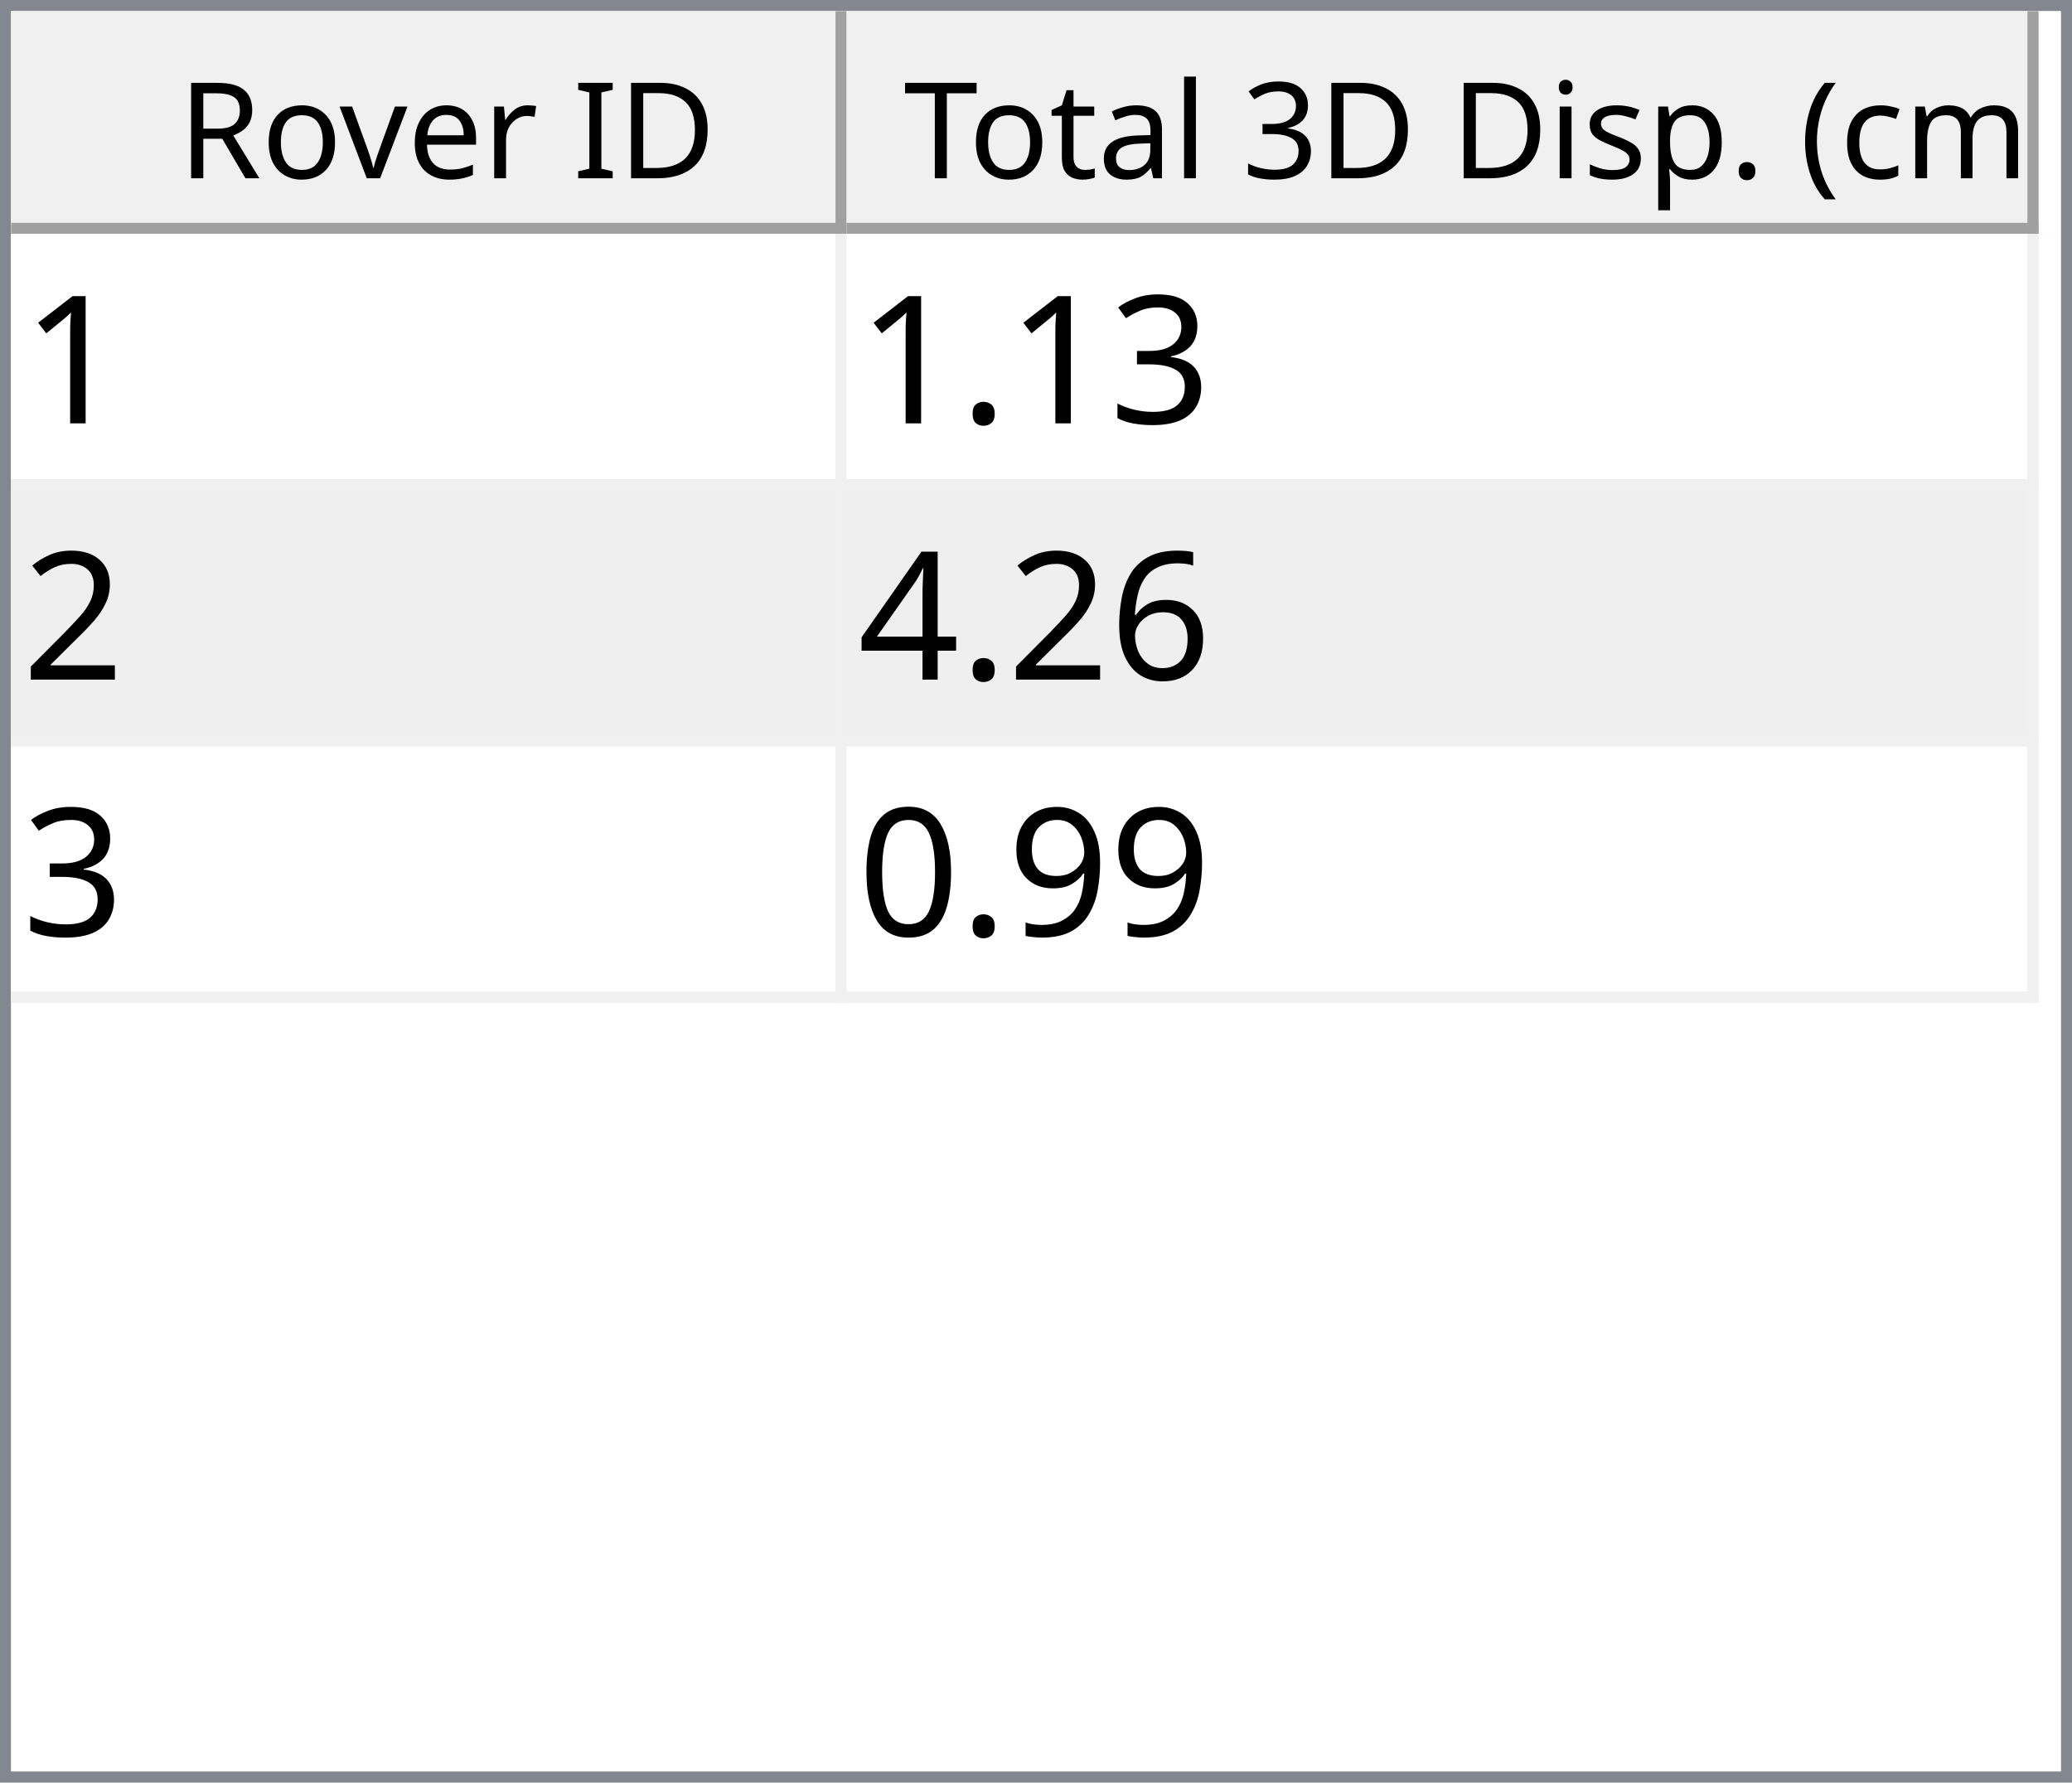
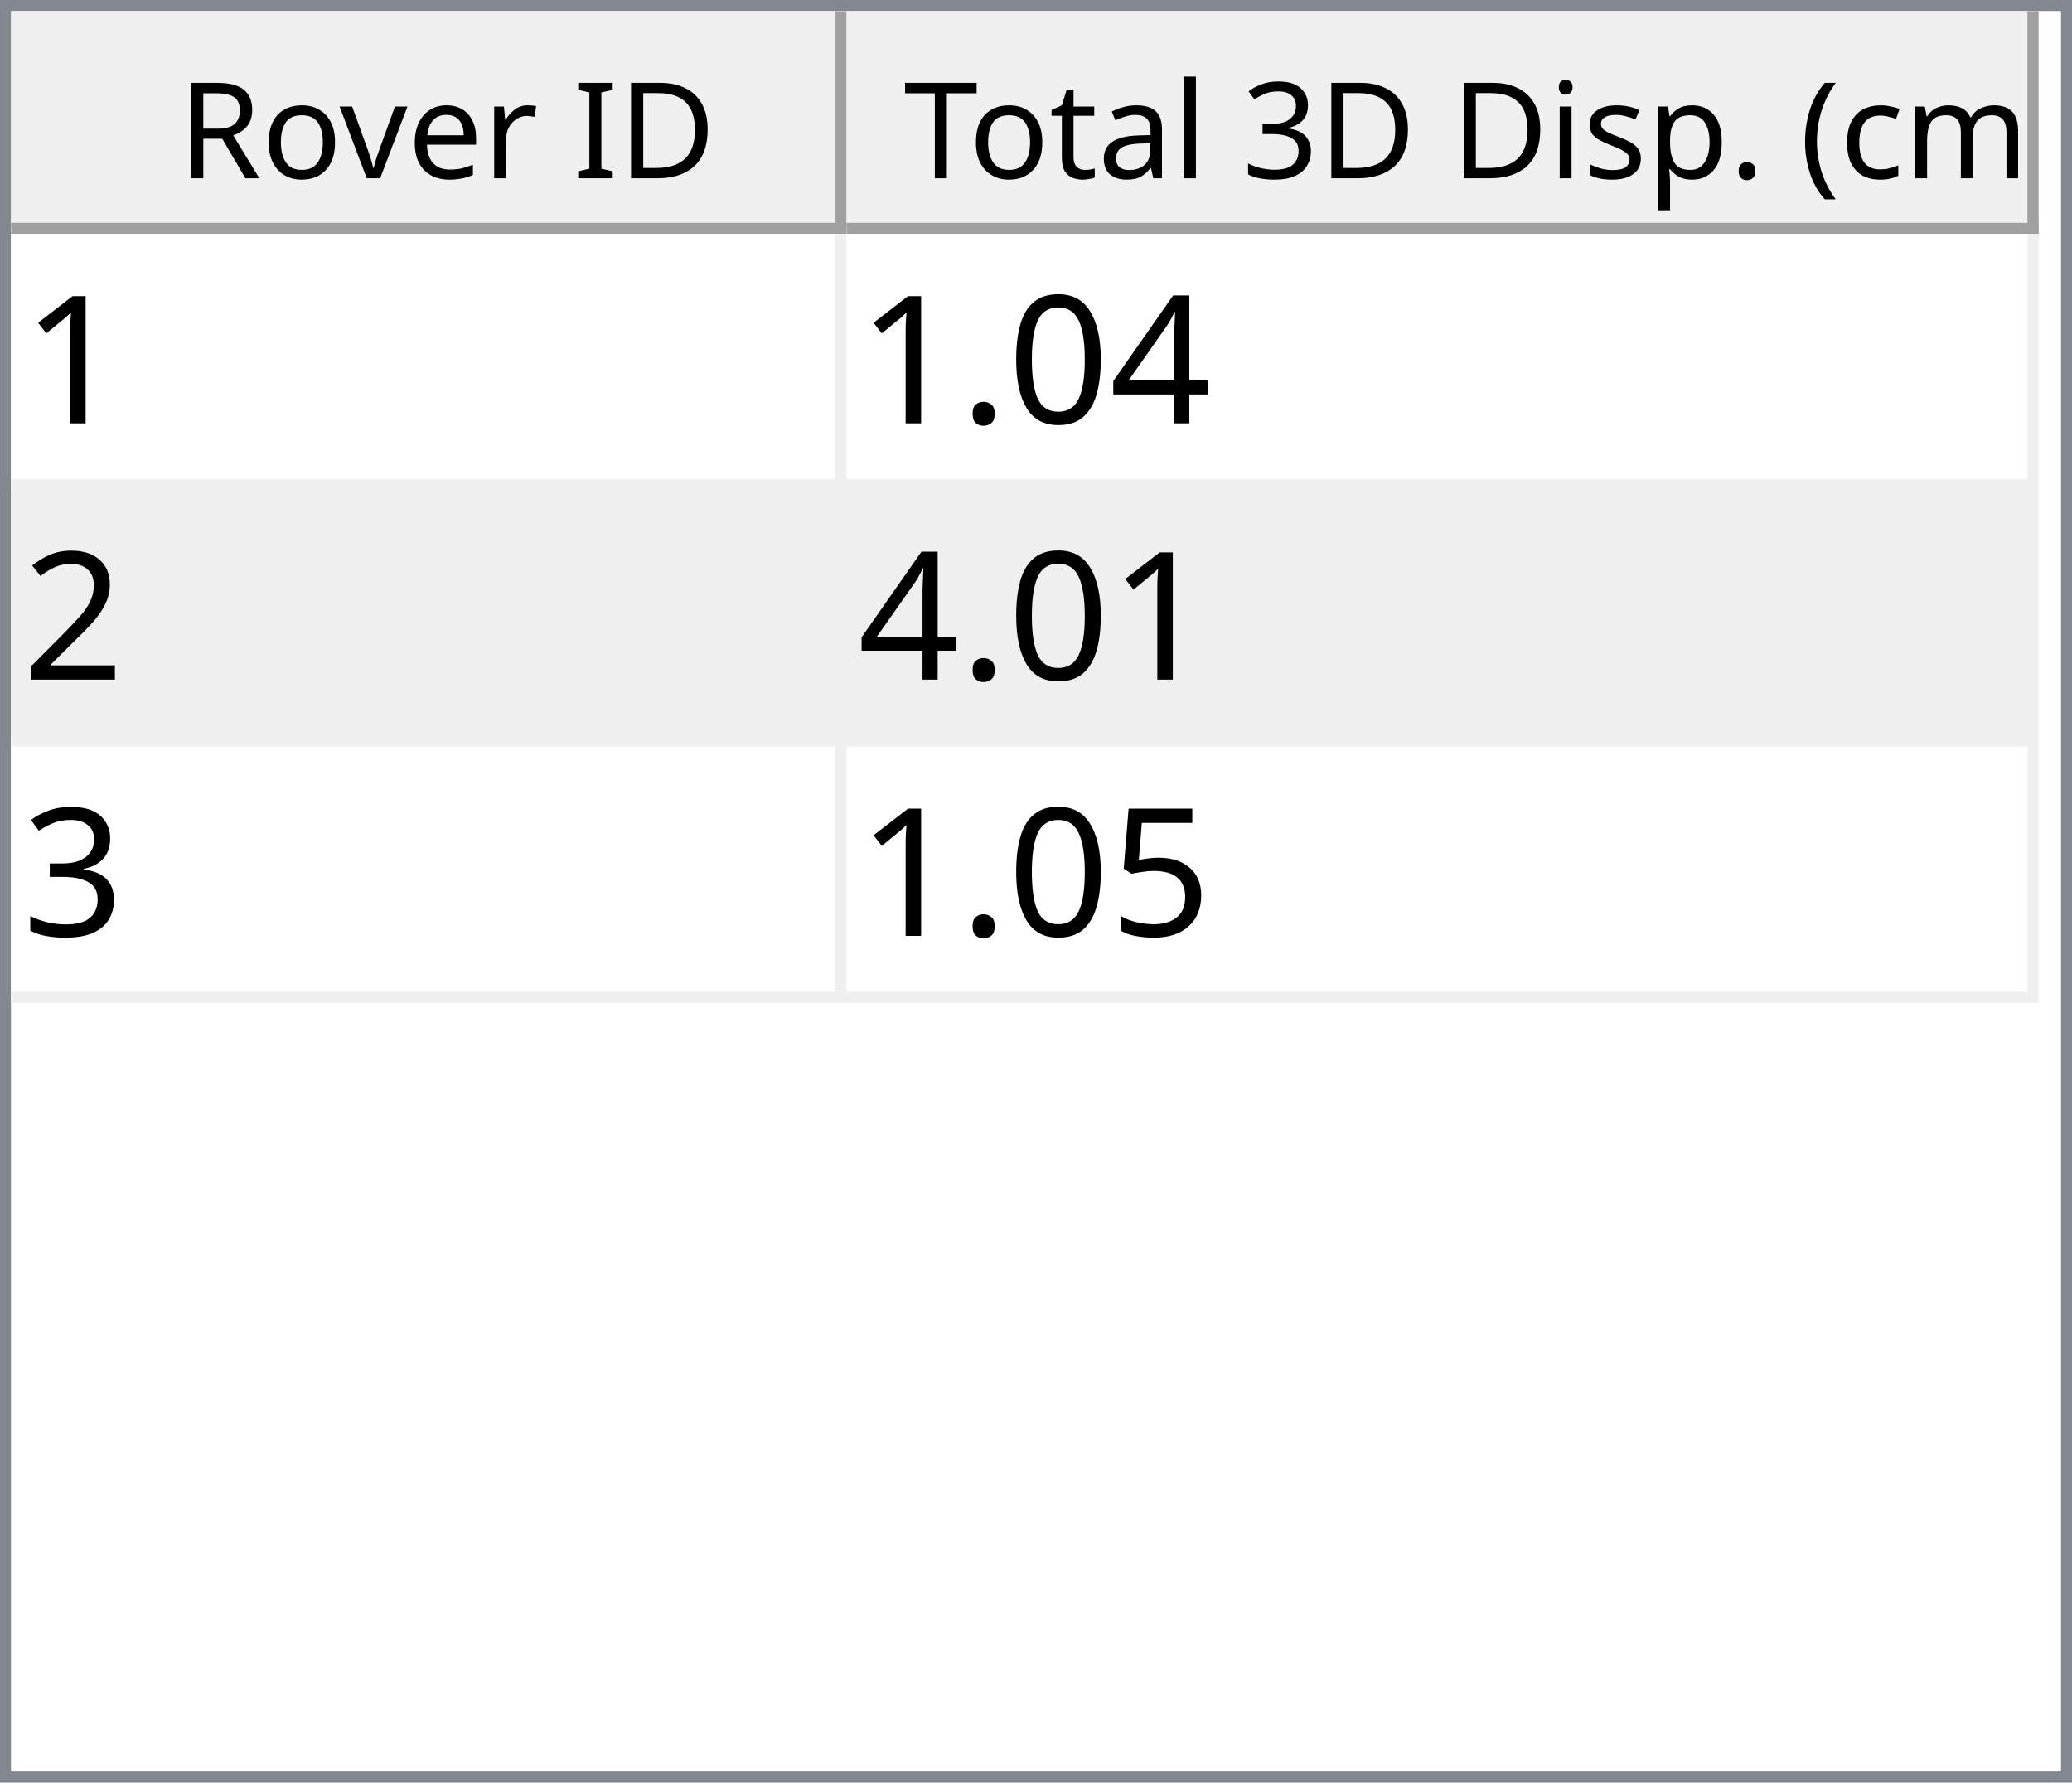
<svg xmlns="http://www.w3.org/2000/svg" style="fill-opacity:1; color-rendering:auto; color-interpolation:auto; text-rendering:auto; stroke:black; stroke-linecap:square; stroke-miterlimit:10; shape-rendering:auto; stroke-opacity:1; fill:black; stroke-dasharray:none; font-weight:normal; stroke-width:1; font-family:'Dialog'; font-style:normal; stroke-linejoin:miter; font-size:12px; stroke-dashoffset:0; image-rendering:auto;" width="186" height="160">
  <defs id="genericDefs" />
  <g>
    <defs id="defs1">
      <clipPath clipPathUnits="userSpaceOnUse" id="clipPath1">
        <path d="M0 0 L186 0 L186 160 L0 160 L0 0 Z" />
      </clipPath>
      <clipPath clipPathUnits="userSpaceOnUse" id="clipPath2">
        <path d="M0 0 L0 160 L186 160 L186 0 Z" />
      </clipPath>
      <clipPath clipPathUnits="userSpaceOnUse" id="clipPath3">
        <path d="M0 0 L0 20 L184 20 L184 0 Z" />
      </clipPath>
      <clipPath clipPathUnits="userSpaceOnUse" id="clipPath4">
        <path d="M0 0 L0 20 L75 20 L75 0 Z" />
      </clipPath>
      <clipPath clipPathUnits="userSpaceOnUse" id="clipPath5">
        <path d="M1 1 L1 19 L74 19 L74 1 Z" />
      </clipPath>
      <clipPath clipPathUnits="userSpaceOnUse" id="clipPath6">
        <path d="M0 0 L0 18 L73 18 L73 0 Z" />
      </clipPath>
      <clipPath clipPathUnits="userSpaceOnUse" id="clipPath7">
        <path d="M-0.5 -0.5 L-0.5 19.5 L74.5 19.5 L74.5 -0.5 Z" />
      </clipPath>
      <clipPath clipPathUnits="userSpaceOnUse" id="clipPath8">
        <path d="M0 0 L0 20 L107 20 L107 0 Z" />
      </clipPath>
      <clipPath clipPathUnits="userSpaceOnUse" id="clipPath9">
        <path d="M1 1 L1 19 L106 19 L106 1 Z" />
      </clipPath>
      <clipPath clipPathUnits="userSpaceOnUse" id="clipPath10">
        <path d="M0 0 L0 18 L105 18 L105 0 Z" />
      </clipPath>
      <clipPath clipPathUnits="userSpaceOnUse" id="clipPath11">
        <path d="M-0.5 -0.5 L-0.5 19.5 L106.5 19.5 L106.5 -0.5 Z" />
      </clipPath>
      <clipPath clipPathUnits="userSpaceOnUse" id="clipPath12">
        <path d="M0 0 L0 138 L184 138 L184 0 Z" />
      </clipPath>
      <clipPath clipPathUnits="userSpaceOnUse" id="clipPath13">
        <path d="M0 0 L0 69 L182 69 L182 0 Z" />
      </clipPath>
      <clipPath clipPathUnits="userSpaceOnUse" id="clipPath14">
        <path d="M-0.5 -0.5 L-0.5 68.5 L181.5 68.5 L181.5 -0.5 Z" />
      </clipPath>
      <clipPath clipPathUnits="userSpaceOnUse" id="clipPath15">
        <path d="M0 0 L0 22 L74 22 L74 0 Z" />
      </clipPath>
      <clipPath clipPathUnits="userSpaceOnUse" id="clipPath16">
        <path d="M0 0 L0 22 L106 22 L106 0 Z" />
      </clipPath>
      <font horiz-adv-x="64.551" id="font1">
        <font-face ascent="107.91" descent="25.098" units-per-em="100" style="font-style:normal; font-family:Segoe UI; font-weight:normal;" />
        <missing-glyph horiz-adv-x="64.551" d="M8.109 0 L8.109 68.266 L56.453 68.266 L56.453 0 L8.109 0 ZM15.328 7.234 L49.219 7.234 L49.219 61.031 L15.328 61.031 L15.328 7.234 Z" />
        <glyph unicode="D" horiz-adv-x="70.117" d="M9.188 0 L9.188 70.016 L28.516 70.016 Q65.531 70.016 65.531 35.891 Q65.531 19.672 55.25 9.836 Q44.969 0 27.734 0 L9.188 0 ZM17.391 62.594 L17.391 7.422 L27.828 7.422 Q41.609 7.422 49.273 14.797 Q56.938 22.172 56.938 35.688 Q56.938 62.594 28.328 62.594 L17.391 62.594 Z" />
        <glyph unicode="I" horiz-adv-x="26.611" d="M17.391 0 L9.188 0 L9.188 70.016 L17.391 70.016 L17.391 0 Z" />
        <glyph unicode=" " horiz-adv-x="27.393" d="" />
        <glyph unicode="r" horiz-adv-x="34.766" d="M34.188 41.891 Q32.078 43.5 28.125 43.5 Q23 43.5 19.555 38.672 Q16.109 33.844 16.109 25.484 L16.109 0 L8.109 0 L8.109 50 L16.109 50 L16.109 39.703 L16.312 39.703 Q18.016 44.969 21.531 47.922 Q25.047 50.875 29.391 50.875 Q32.516 50.875 34.188 50.203 L34.188 41.891 Z" />
        <glyph unicode="e" horiz-adv-x="52.295" d="M48.297 23 L12.984 23 Q13.188 14.656 17.484 10.109 Q21.781 5.562 29.297 5.562 Q37.75 5.562 44.828 11.141 L44.828 3.609 Q38.234 -1.172 27.391 -1.172 Q16.797 -1.172 10.742 5.641 Q4.688 12.453 4.688 24.812 Q4.688 36.469 11.305 43.82 Q17.922 51.172 27.734 51.172 Q37.547 51.172 42.922 44.828 Q48.297 38.484 48.297 27.203 L48.297 23 ZM40.094 29.781 Q40.047 36.719 36.75 40.578 Q33.453 44.438 27.594 44.438 Q21.922 44.438 17.969 40.383 Q14.016 36.328 13.094 29.781 L40.094 29.781 Z" />
        <glyph unicode="v" horiz-adv-x="47.9" d="M47.406 50 L27.484 0 L19.625 0 L0.688 50 L9.469 50 L22.172 13.672 Q23.578 9.672 23.922 6.688 L24.125 6.688 Q24.609 10.453 25.688 13.484 L38.969 50 L47.406 50 Z" />
        <glyph unicode="o" horiz-adv-x="58.594" d="M29 -1.172 Q17.922 -1.172 11.305 5.836 Q4.688 12.844 4.688 24.422 Q4.688 37.016 11.57 44.094 Q18.453 51.172 30.172 51.172 Q41.359 51.172 47.633 44.289 Q53.906 37.406 53.906 25.203 Q53.906 13.234 47.141 6.031 Q40.375 -1.172 29 -1.172 ZM29.594 44.438 Q21.875 44.438 17.383 39.188 Q12.891 33.938 12.891 24.703 Q12.891 15.828 17.43 10.695 Q21.969 5.562 29.594 5.562 Q37.359 5.562 41.531 10.594 Q45.703 15.625 45.703 24.906 Q45.703 34.281 41.531 39.359 Q37.359 44.438 29.594 44.438 Z" />
        <glyph unicode="R" horiz-adv-x="59.814" d="M59.375 0 L49.609 0 L37.891 19.625 Q36.281 22.359 34.766 24.289 Q33.25 26.219 31.664 27.438 Q30.078 28.656 28.25 29.219 Q26.422 29.781 24.125 29.781 L17.391 29.781 L17.391 0 L9.188 0 L9.188 70.016 L30.078 70.016 Q34.672 70.016 38.555 68.867 Q42.438 67.719 45.289 65.375 Q48.141 63.031 49.758 59.547 Q51.375 56.062 51.375 51.375 Q51.375 47.703 50.273 44.656 Q49.172 41.609 47.148 39.211 Q45.125 36.812 42.266 35.133 Q39.406 33.453 35.844 32.516 L35.844 32.328 Q37.594 31.547 38.891 30.547 Q40.188 29.547 41.359 28.18 Q42.531 26.812 43.68 25.078 Q44.828 23.344 46.234 21.047 L59.375 0 ZM17.391 62.594 L17.391 37.203 L28.516 37.203 Q31.594 37.203 34.203 38.133 Q36.812 39.062 38.719 40.797 Q40.625 42.531 41.703 45.047 Q42.781 47.562 42.781 50.688 Q42.781 56.297 39.141 59.445 Q35.5 62.594 28.609 62.594 L17.391 62.594 Z" />
        <glyph unicode=")" horiz-adv-x="30.176" d="M8.297 -15.922 L1.172 -15.922 Q16.406 2.344 16.406 26.812 Q16.406 51.469 1.078 70.016 L8.297 70.016 Q23.531 52.156 23.531 26.703 Q23.531 1.375 8.297 -15.922 Z" />
        <glyph unicode="m" horiz-adv-x="86.133" d="M79.109 0 L71.094 0 L71.094 28.719 Q71.094 37.016 68.531 40.727 Q65.969 44.438 59.906 44.438 Q54.781 44.438 51.195 39.75 Q47.609 35.062 47.609 28.516 L47.609 0 L39.594 0 L39.594 29.688 Q39.594 44.438 28.219 44.438 Q22.953 44.438 19.531 40.016 Q16.109 35.594 16.109 28.516 L16.109 0 L8.109 0 L8.109 50 L16.109 50 L16.109 42.094 L16.312 42.094 Q21.625 51.172 31.844 51.172 Q36.969 51.172 40.773 48.312 Q44.578 45.453 46 40.828 Q51.562 51.172 62.594 51.172 Q79.109 51.172 79.109 30.812 L79.109 0 Z" />
        <glyph unicode="c" horiz-adv-x="46.191" d="M42.188 2.297 Q36.422 -1.172 28.516 -1.172 Q17.828 -1.172 11.258 5.789 Q4.688 12.75 4.688 23.828 Q4.688 36.188 11.766 43.68 Q18.844 51.172 30.672 51.172 Q37.25 51.172 42.281 48.734 L42.281 40.531 Q36.719 44.438 30.375 44.438 Q22.703 44.438 17.797 38.945 Q12.891 33.453 12.891 24.516 Q12.891 15.719 17.508 10.641 Q22.125 5.562 29.891 5.562 Q36.422 5.562 42.188 9.906 L42.188 2.297 Z" />
        <glyph unicode="(" horiz-adv-x="30.176" d="M29.109 -15.922 L21.969 -15.922 Q6.844 1.375 6.844 26.703 Q6.844 52.156 21.969 70.016 L29.203 70.016 Q13.875 51.469 13.875 26.812 Q13.875 2.344 29.109 -15.922 Z" />
        <glyph unicode="." horiz-adv-x="21.68" d="M10.891 -1.078 Q8.641 -1.078 7.055 0.539 Q5.469 2.156 5.469 4.391 Q5.469 6.641 7.055 8.273 Q8.641 9.906 10.891 9.906 Q13.188 9.906 14.797 8.273 Q16.406 6.641 16.406 4.391 Q16.406 2.156 14.797 0.539 Q13.188 -1.078 10.891 -1.078 Z" />
        <glyph unicode="p" horiz-adv-x="58.789" d="M16.312 7.234 L16.109 7.234 L16.109 -23 L8.109 -23 L8.109 50 L16.109 50 L16.109 41.219 L16.312 41.219 Q22.219 51.172 33.594 51.172 Q43.266 51.172 48.688 44.461 Q54.109 37.75 54.109 26.469 Q54.109 13.922 48 6.375 Q41.891 -1.172 31.297 -1.172 Q21.578 -1.172 16.312 7.234 ZM16.109 27.391 L16.109 20.406 Q16.109 14.203 20.141 9.883 Q24.172 5.562 30.375 5.562 Q37.641 5.562 41.773 11.133 Q45.906 16.703 45.906 26.609 Q45.906 34.969 42.047 39.703 Q38.188 44.438 31.594 44.438 Q24.609 44.438 20.359 39.578 Q16.109 34.719 16.109 27.391 Z" />
        <glyph unicode="s" horiz-adv-x="42.432" d="M5.078 1.812 L5.078 10.406 Q11.625 5.562 19.484 5.562 Q30.031 5.562 30.031 12.594 Q30.031 14.594 29.125 15.992 Q28.219 17.391 26.68 18.461 Q25.141 19.531 23.07 20.383 Q21 21.234 18.609 22.172 Q15.281 23.484 12.766 24.828 Q10.25 26.172 8.57 27.859 Q6.891 29.547 6.031 31.695 Q5.172 33.844 5.172 36.719 Q5.172 40.234 6.789 42.945 Q8.406 45.656 11.086 47.484 Q13.766 49.312 17.211 50.242 Q20.656 51.172 24.312 51.172 Q30.812 51.172 35.938 48.922 L35.938 40.828 Q30.422 44.438 23.25 44.438 Q21 44.438 19.195 43.922 Q17.391 43.406 16.094 42.477 Q14.797 41.547 14.086 40.258 Q13.375 38.969 13.375 37.406 Q13.375 35.453 14.086 34.133 Q14.797 32.812 16.164 31.789 Q17.531 30.766 19.484 29.938 Q21.438 29.109 23.922 28.125 Q27.25 26.859 29.883 25.516 Q32.516 24.172 34.375 22.484 Q36.234 20.797 37.234 18.602 Q38.234 16.406 38.234 13.375 Q38.234 9.672 36.602 6.938 Q34.969 4.203 32.234 2.398 Q29.5 0.594 25.93 -0.289 Q22.359 -1.172 18.453 -1.172 Q10.75 -1.172 5.078 1.812 Z" />
        <glyph unicode="i" horiz-adv-x="24.219" d="M12.203 62.703 Q10.062 62.703 8.547 64.164 Q7.031 65.625 7.031 67.875 Q7.031 70.125 8.547 71.609 Q10.062 73.094 12.203 73.094 Q14.406 73.094 15.945 71.609 Q17.484 70.125 17.484 67.875 Q17.484 65.719 15.945 64.211 Q14.406 62.703 12.203 62.703 ZM16.109 0 L8.109 0 L8.109 50 L16.109 50 L16.109 0 Z" />
        <glyph unicode="3" horiz-adv-x="53.906" d="M46.531 19.828 Q46.531 15.094 44.75 11.211 Q42.969 7.328 39.719 4.57 Q36.469 1.812 31.93 0.297 Q27.391 -1.219 21.922 -1.219 Q11.922 -1.219 6 2.594 L6 11.188 Q13.094 5.609 22.219 5.609 Q25.875 5.609 28.828 6.539 Q31.781 7.469 33.906 9.227 Q36.031 10.984 37.18 13.477 Q38.328 15.969 38.328 19.094 Q38.328 32.812 18.797 32.812 L12.984 32.812 L12.984 39.594 L18.5 39.594 Q35.797 39.594 35.797 52.484 Q35.797 64.406 22.609 64.406 Q15.188 64.406 8.688 59.422 L8.688 67.188 Q15.375 71.188 24.609 71.188 Q29 71.188 32.57 69.969 Q36.141 68.75 38.68 66.555 Q41.219 64.359 42.609 61.281 Q44 58.203 44 54.5 Q44 40.672 30.031 36.719 L30.031 36.531 Q33.594 36.141 36.625 34.797 Q39.656 33.453 41.852 31.305 Q44.047 29.156 45.289 26.25 Q46.531 23.344 46.531 19.828 Z" />
        <glyph unicode="l" horiz-adv-x="24.219" d="M16.109 0 L8.109 0 L8.109 74.031 L16.109 74.031 L16.109 0 Z" />
        <glyph unicode="a" horiz-adv-x="50.879" d="M43.891 0 L35.891 0 L35.891 7.812 L35.688 7.812 Q30.469 -1.172 20.312 -1.172 Q12.844 -1.172 8.617 2.781 Q4.391 6.734 4.391 13.281 Q4.391 27.297 20.906 29.594 L35.891 31.688 Q35.891 44.438 25.594 44.438 Q16.547 44.438 9.281 38.281 L9.281 46.484 Q16.656 51.172 26.266 51.172 Q43.891 51.172 43.891 32.516 L43.891 0 ZM35.891 25.297 L23.828 23.641 Q18.266 22.859 15.43 20.875 Q12.594 18.891 12.594 13.875 Q12.594 10.203 15.211 7.883 Q17.828 5.562 22.172 5.562 Q28.125 5.562 32.008 9.742 Q35.891 13.922 35.891 20.312 L35.891 25.297 Z" />
        <glyph unicode="t" horiz-adv-x="33.887" d="M31.297 0.484 Q28.469 -1.078 23.828 -1.078 Q10.688 -1.078 10.688 13.578 L10.688 43.172 L2.094 43.172 L2.094 50 L10.688 50 L10.688 62.203 L18.703 64.797 L18.703 50 L31.297 50 L31.297 43.172 L18.703 43.172 L18.703 14.984 Q18.703 9.969 20.414 7.82 Q22.125 5.672 26.078 5.672 Q29.109 5.672 31.297 7.328 L31.297 0.484 Z" />
        <glyph unicode="T" horiz-adv-x="52.393" d="M50.594 62.594 L30.375 62.594 L30.375 0 L22.172 0 L22.172 62.594 L2 62.594 L2 70.016 L50.594 70.016 L50.594 62.594 Z" />
      </font>
      <font horiz-adv-x="75.0" id="font2">
        <font-face ascent="100.537" descent="21.973" units-per-em="100" style="font-style:normal; font-family:sans-serif; font-weight:normal;" />
        <missing-glyph horiz-adv-x="75.0" d="M12.5 0 L12.5 62.5 L62.5 62.5 L62.5 0 L12.5 0 ZM14.062 1.562 L60.938 1.562 L60.938 60.938 L14.062 60.938 L14.062 1.562 Z" />
        <glyph unicode="1" horiz-adv-x="55.615" d="M37.25 0 L28.469 0 L28.469 56 Q25.297 52.984 20.141 49.953 Q14.984 46.922 10.891 45.406 L10.891 53.906 Q18.266 57.375 23.781 62.305 Q29.297 67.234 31.594 71.875 L37.25 71.875 L37.25 0 Z" />
-         <glyph unicode="3" horiz-adv-x="55.615" d="M4.203 18.891 L12.984 20.062 Q14.5 12.594 18.141 9.297 Q21.781 6 27 6 Q33.203 6 37.477 10.297 Q41.75 14.594 41.75 20.953 Q41.75 27 37.797 30.93 Q33.844 34.859 27.734 34.859 Q25.25 34.859 21.531 33.891 L22.516 41.609 Q23.391 41.5 23.922 41.5 Q29.547 41.5 34.039 44.43 Q38.531 47.359 38.531 53.469 Q38.531 58.297 35.258 61.477 Q31.984 64.656 26.812 64.656 Q21.688 64.656 18.266 61.43 Q14.844 58.203 13.875 51.766 L5.078 53.328 Q6.688 62.156 12.398 67.016 Q18.109 71.875 26.609 71.875 Q32.469 71.875 37.398 69.359 Q42.328 66.844 44.945 62.5 Q47.562 58.156 47.562 53.266 Q47.562 48.641 45.07 44.828 Q42.578 41.016 37.703 38.766 Q44.047 37.312 47.562 32.695 Q51.078 28.078 51.078 21.141 Q51.078 11.766 44.242 5.25 Q37.406 -1.266 26.953 -1.266 Q17.531 -1.266 11.305 4.352 Q5.078 9.969 4.203 18.891 Z" />
+         <glyph unicode="4" horiz-adv-x="55.615" d="M32.328 0 L32.328 17.141 L1.266 17.141 L1.266 25.203 L33.938 71.578 L41.109 71.578 L41.109 25.203 L50.781 25.203 L50.781 17.141 L41.109 17.141 L41.109 0 L32.328 0 ZM32.328 25.203 L32.328 57.469 L9.906 25.203 L32.328 25.203 Z" />
+         <glyph unicode="0" horiz-adv-x="55.615" d="M4.156 35.297 Q4.156 48 6.766 55.742 Q9.375 63.484 14.523 67.68 Q19.672 71.875 27.484 71.875 Q33.25 71.875 37.594 69.555 Q41.938 67.234 44.773 62.867 Q47.609 58.5 49.219 52.227 Q50.828 45.953 50.828 35.297 Q50.828 22.703 48.242 14.969 Q45.656 7.234 40.508 3.008 Q35.359 -1.219 27.484 -1.219 Q17.141 -1.219 11.234 6.203 Q4.156 15.141 4.156 35.297 ZM13.188 35.297 Q13.188 17.672 17.312 11.836 Q21.438 6 27.484 6 Q33.547 6 37.672 11.859 Q41.797 17.719 41.797 35.297 Q41.797 52.984 37.672 58.789 Q33.547 64.594 27.391 64.594 Q21.344 64.594 17.719 59.469 Q13.188 52.938 13.188 35.297 Z" />
        <glyph unicode="." horiz-adv-x="27.783" d="M9.078 0 L9.078 10.016 L19.094 10.016 L19.094 0 L9.078 0 Z" />
        <glyph unicode="2" horiz-adv-x="55.615" d="M50.344 8.453 L50.344 0 L3.031 0 Q2.938 3.172 4.047 6.109 Q5.859 10.938 9.836 15.625 Q13.812 20.312 21.344 26.469 Q33.016 36.031 37.117 41.625 Q41.219 47.219 41.219 52.203 Q41.219 57.422 37.477 61.008 Q33.734 64.594 27.734 64.594 Q21.391 64.594 17.578 60.789 Q13.766 56.984 13.719 50.25 L4.688 51.172 Q5.609 61.281 11.664 66.578 Q17.719 71.875 27.938 71.875 Q38.234 71.875 44.242 66.164 Q50.25 60.453 50.25 52 Q50.25 47.703 48.492 43.555 Q46.734 39.406 42.656 34.812 Q38.578 30.219 29.109 22.219 Q21.188 15.578 18.945 13.211 Q16.703 10.844 15.234 8.453 L50.344 8.453 Z" />
-         <glyph unicode="6" horiz-adv-x="55.615" d="M49.75 54.047 L41.016 53.375 Q39.844 58.547 37.703 60.891 Q34.125 64.656 28.906 64.656 Q24.703 64.656 21.531 62.312 Q17.391 59.281 14.992 53.469 Q12.594 47.656 12.5 36.922 Q15.672 41.75 20.266 44.094 Q24.859 46.438 29.891 46.438 Q38.672 46.438 44.852 39.969 Q51.031 33.5 51.031 23.25 Q51.031 16.5 48.125 10.719 Q45.219 4.938 40.141 1.859 Q35.062 -1.219 28.609 -1.219 Q17.625 -1.219 10.695 6.859 Q3.766 14.938 3.766 33.5 Q3.766 54.25 11.422 63.672 Q18.109 71.875 29.438 71.875 Q37.891 71.875 43.289 67.141 Q48.688 62.406 49.75 54.047 ZM13.875 23.188 Q13.875 18.656 15.797 14.508 Q17.719 10.359 21.188 8.18 Q24.656 6 28.469 6 Q34.031 6 38.039 10.492 Q42.047 14.984 42.047 22.703 Q42.047 30.125 38.086 34.398 Q34.125 38.672 28.125 38.672 Q22.172 38.672 18.023 34.398 Q13.875 30.125 13.875 23.188 Z" />
-         <glyph unicode="4" horiz-adv-x="55.615" d="M32.328 0 L32.328 17.141 L1.266 17.141 L1.266 25.203 L33.938 71.578 L41.109 71.578 L41.109 25.203 L50.781 25.203 L50.781 17.141 L41.109 17.141 L41.109 0 L32.328 0 ZM32.328 25.203 L32.328 57.469 L9.906 25.203 L32.328 25.203 Z" />
-         <glyph unicode="9" horiz-adv-x="55.615" d="M5.469 16.547 L13.922 17.328 Q14.984 11.375 18.016 8.688 Q21.047 6 25.781 6 Q29.828 6 32.883 7.859 Q35.938 9.719 37.891 12.82 Q39.844 15.922 41.164 21.195 Q42.484 26.469 42.484 31.938 Q42.484 32.516 42.438 33.688 Q39.797 29.5 35.234 26.883 Q30.672 24.266 25.344 24.266 Q16.453 24.266 10.305 30.711 Q4.156 37.156 4.156 47.703 Q4.156 58.594 10.578 65.234 Q17 71.875 26.656 71.875 Q33.641 71.875 39.43 68.117 Q45.219 64.359 48.219 57.398 Q51.219 50.438 51.219 37.25 Q51.219 23.531 48.242 15.406 Q45.266 7.281 39.383 3.031 Q33.5 -1.219 25.594 -1.219 Q17.188 -1.219 11.867 3.445 Q6.547 8.109 5.469 16.547 ZM41.453 48.141 Q41.453 55.719 37.43 60.156 Q33.406 64.594 27.734 64.594 Q21.875 64.594 17.531 59.812 Q13.188 55.031 13.188 47.406 Q13.188 40.578 17.312 36.305 Q21.438 32.031 27.484 32.031 Q33.594 32.031 37.523 36.305 Q41.453 40.578 41.453 48.141 Z" />
-         <glyph unicode="0" horiz-adv-x="55.615" d="M4.156 35.297 Q4.156 48 6.766 55.742 Q9.375 63.484 14.523 67.68 Q19.672 71.875 27.484 71.875 Q33.25 71.875 37.594 69.555 Q41.938 67.234 44.773 62.867 Q47.609 58.5 49.219 52.227 Q50.828 45.953 50.828 35.297 Q50.828 22.703 48.242 14.969 Q45.656 7.234 40.508 3.008 Q35.359 -1.219 27.484 -1.219 Q17.141 -1.219 11.234 6.203 Q4.156 15.141 4.156 35.297 ZM13.188 35.297 Q13.188 17.672 17.312 11.836 Q21.438 6 27.484 6 Q33.547 6 37.672 11.859 Q41.797 17.719 41.797 35.297 Q41.797 52.984 37.672 58.789 Q33.547 64.594 27.391 64.594 Q21.344 64.594 17.719 59.469 Q13.188 52.938 13.188 35.297 Z" />
+         <glyph unicode="3" horiz-adv-x="55.615" d="M4.203 18.891 L12.984 20.062 Q14.5 12.594 18.141 9.297 Q21.781 6 27 6 Q33.203 6 37.477 10.297 Q41.75 14.594 41.75 20.953 Q41.75 27 37.797 30.93 Q33.844 34.859 27.734 34.859 Q25.25 34.859 21.531 33.891 L22.516 41.609 Q23.391 41.5 23.922 41.5 Q29.547 41.5 34.039 44.43 Q38.531 47.359 38.531 53.469 Q38.531 58.297 35.258 61.477 Q31.984 64.656 26.812 64.656 Q21.688 64.656 18.266 61.43 Q14.844 58.203 13.875 51.766 L5.078 53.328 Q6.688 62.156 12.398 67.016 Q18.109 71.875 26.609 71.875 Q32.469 71.875 37.398 69.359 Q42.328 66.844 44.945 62.5 Q47.562 58.156 47.562 53.266 Q47.562 48.641 45.07 44.828 Q42.578 41.016 37.703 38.766 Q44.047 37.312 47.562 32.695 Q51.078 28.078 51.078 21.141 Q51.078 11.766 44.242 5.25 Q37.406 -1.266 26.953 -1.266 Q17.531 -1.266 11.305 4.352 Q5.078 9.969 4.203 18.891 Z" />
+         <glyph unicode="5" horiz-adv-x="55.615" d="M4.156 18.75 L13.375 19.531 Q14.406 12.797 18.141 9.398 Q21.875 6 27.156 6 Q33.5 6 37.891 10.789 Q42.281 15.578 42.281 23.484 Q42.281 31 38.062 35.352 Q33.844 39.703 27 39.703 Q22.75 39.703 19.336 37.773 Q15.922 35.844 13.969 32.766 L5.719 33.844 L12.641 70.609 L48.25 70.609 L48.25 62.203 L19.672 62.203 L15.828 42.969 Q22.266 47.469 29.344 47.469 Q38.719 47.469 45.164 40.969 Q51.609 34.469 51.609 24.266 Q51.609 14.547 45.953 7.469 Q39.062 -1.219 27.156 -1.219 Q17.391 -1.219 11.211 4.25 Q5.031 9.719 4.156 18.75 Z" />
      </font>
    </defs>
    <g style="fill:white; stroke:white;">
      <rect x="0" y="0" width="186" style="clip-path:url(#clipPath1); stroke:none;" height="160" />
    </g>
    <g style="fill:white; text-rendering:optimizeSpeed; color-rendering:optimizeSpeed; image-rendering:optimizeSpeed; shape-rendering:crispEdges; stroke:white; color-interpolation:sRGB;">
      <rect x="0" width="186" height="160" y="0" style="stroke:none;" />
      <path style="stroke:none;" d="M0 160 L186 160 L186 0 L0 0 Z" />
    </g>
    <g style="fill:rgb(240,240,240); font-family:'Segoe UI'; stroke:rgb(240,240,240);">
      <rect x="0" y="0" width="186" style="clip-path:url(#clipPath2); stroke:none;" height="160" />
    </g>
    <g style="fill:rgb(130,135,144); font-family:'Segoe UI'; stroke:rgb(130,135,144);">
      <path d="M0 0 L186 0 L186 160 L0 160 L0 0 ZM1 1 L185 1 L185 159 L1 159 L1 1 Z" style="fill-rule:evenodd; clip-path:url(#clipPath2); stroke:none;" />
    </g>
    <g style="fill:white; font-family:'Segoe UI'; stroke:white;" transform="translate(1,1)">
      <rect x="0" y="0" width="184" style="clip-path:url(#clipPath3); stroke:none;" height="20" />
    </g>
    <g style="fill:rgb(240,240,240); font-family:'Segoe UI'; stroke:rgb(240,240,240);" transform="translate(1,1)">
      <rect x="0" y="0" width="75" style="clip-path:url(#clipPath4); stroke:none;" height="20" />
    </g>
    <g style="font-family:'Segoe UI';" transform="translate(2,2)">
      <text x="14" xml:space="preserve" y="14" style="clip-path:url(#clipPath6); stroke:none;">Rover ID</text>
    </g>
    <g style="fill:rgb(160,160,160); font-family:'Segoe UI'; stroke:rgb(160,160,160); stroke-linejoin:bevel;" transform="translate(1.5,1.5)">
      <line x1="74" x2="74" y1="0" style="fill:none; clip-path:url(#clipPath7);" y2="19" />
    </g>
    <g style="fill:rgb(160,160,160); font-family:'Segoe UI'; stroke:rgb(160,160,160); stroke-linejoin:bevel;" transform="matrix(1,0,0,1,1,1) translate(0.5,0.5)">
      <line x1="0" x2="74" y1="19" style="fill:none; clip-path:url(#clipPath7);" y2="19" />
    </g>
    <g style="fill:rgb(240,240,240); font-family:'Segoe UI'; stroke:rgb(240,240,240);" transform="translate(76,1)">
      <rect x="0" y="0" width="107" style="clip-path:url(#clipPath8); stroke:none;" height="20" />
    </g>
    <g style="font-family:'Segoe UI';" transform="translate(77,2)">
      <text x="1" xml:space="preserve" y="14" style="clip-path:url(#clipPath10); stroke:none;"> Total 3D Disp. (cm)</text>
    </g>
    <g style="fill:rgb(160,160,160); font-family:'Segoe UI'; stroke:rgb(160,160,160); stroke-linejoin:bevel;" transform="translate(76.5,1.5)">
      <line x1="106" x2="106" y1="0" style="fill:none; clip-path:url(#clipPath11);" y2="19" />
    </g>
    <g style="fill:rgb(160,160,160); font-family:'Segoe UI'; stroke:rgb(160,160,160); stroke-linejoin:bevel;" transform="matrix(1,0,0,1,76,1) translate(0.5,0.5)">
      <line x1="0" x2="106" y1="19" style="fill:none; clip-path:url(#clipPath11);" y2="19" />
    </g>
    <g style="fill:white; font-family:'Segoe UI'; stroke:white;" transform="translate(1,21)">
      <rect x="0" y="0" width="184" style="clip-path:url(#clipPath12); stroke:none;" height="138" />
    </g>
    <g style="fill:rgb(240,240,240); font-size:16px; font-family:sans-serif; stroke:rgb(240,240,240);" transform="translate(1,21)">
      <rect x="0" y="0" width="182" style="clip-path:url(#clipPath13); stroke:none;" height="69" />
      <line transform="translate(0.5,0.5)" x1="0" x2="181" y1="22" style="clip-path:url(#clipPath14); fill:none; stroke-linejoin:bevel;" y2="22" />
    </g>
    <g transform="matrix(1,0,0,1,1,21) translate(0.5,0.5)" style="fill:rgb(240,240,240); font-size:16px; font-family:sans-serif; stroke:rgb(240,240,240); stroke-linejoin:bevel;">
      <line x1="0" x2="181" y1="45" style="fill:none; clip-path:url(#clipPath14);" y2="45" />
    </g>
    <g transform="matrix(1,0,0,1,1,21) translate(0.5,0.5)" style="fill:rgb(240,240,240); font-size:16px; font-family:sans-serif; stroke:rgb(240,240,240); stroke-linejoin:bevel;">
      <line x1="0" x2="181" y1="68" style="fill:none; clip-path:url(#clipPath14);" y2="68" />
    </g>
    <g transform="matrix(1,0,0,1,1,21) translate(0.5,0.5)" style="fill:rgb(240,240,240); font-size:16px; font-family:sans-serif; stroke:rgb(240,240,240); stroke-linejoin:bevel;">
      <line x1="74" x2="74" y1="0" style="fill:none; clip-path:url(#clipPath14);" y2="68" />
    </g>
    <g transform="matrix(1,0,0,1,1,21) translate(0.5,0.5)" style="fill:rgb(240,240,240); font-size:16px; font-family:sans-serif; stroke:rgb(240,240,240); stroke-linejoin:bevel;">
      <line x1="181" x2="181" y1="0" style="fill:none; clip-path:url(#clipPath14);" y2="68" />
    </g>
    <g style="fill:white; font-size:16px; font-family:sans-serif; stroke:white;" transform="matrix(1,0,0,1,1,21)">
      <rect x="0" y="0" width="74" style="clip-path:url(#clipPath15); stroke:none;" height="22" />
      <text x="1" y="17" style="fill:black; clip-path:url(#clipPath15); stroke:none;" xml:space="preserve">1</text>
    </g>
    <g style="fill:white; font-size:16px; font-family:sans-serif; stroke:white;" transform="matrix(1,0,0,1,1,21) translate(75,0)">
      <rect x="0" y="0" width="106" style="clip-path:url(#clipPath16); stroke:none;" height="22" />
-       <text x="1" y="17" style="fill:black; clip-path:url(#clipPath16); stroke:none;" xml:space="preserve">1.13</text>
+       <text x="1" y="17" style="fill:black; clip-path:url(#clipPath16); stroke:none;" xml:space="preserve">1.04</text>
    </g>
    <g style="fill:rgb(239,239,239); font-size:16px; font-family:sans-serif; stroke:rgb(239,239,239);" transform="matrix(1,0,0,1,1,21) translate(0,23)">
      <rect x="0" y="0" width="74" style="clip-path:url(#clipPath15); stroke:none;" height="22" />
      <text x="1" y="17" style="fill:black; clip-path:url(#clipPath15); stroke:none;" xml:space="preserve">2</text>
    </g>
    <g style="fill:rgb(239,239,239); font-size:16px; font-family:sans-serif; stroke:rgb(239,239,239);" transform="matrix(1,0,0,1,1,21) translate(75,23)">
      <rect x="0" y="0" width="106" style="clip-path:url(#clipPath16); stroke:none;" height="22" />
-       <text x="1" y="17" style="fill:black; clip-path:url(#clipPath16); stroke:none;" xml:space="preserve">4.26</text>
+       <text x="1" y="17" style="fill:black; clip-path:url(#clipPath16); stroke:none;" xml:space="preserve">4.01</text>
    </g>
    <g style="fill:white; font-size:16px; font-family:sans-serif; stroke:white;" transform="matrix(1,0,0,1,1,21) translate(0,46)">
      <rect x="0" y="0" width="74" style="clip-path:url(#clipPath15); stroke:none;" height="22" />
      <text x="1" y="17" style="fill:black; clip-path:url(#clipPath15); stroke:none;" xml:space="preserve">3</text>
    </g>
    <g style="fill:white; font-size:16px; font-family:sans-serif; stroke:white;" transform="matrix(1,0,0,1,1,21) translate(75,46)">
      <rect x="0" y="0" width="106" style="clip-path:url(#clipPath16); stroke:none;" height="22" />
-       <text x="1" y="17" style="fill:black; clip-path:url(#clipPath16); stroke:none;" xml:space="preserve">0.99</text>
+       <text x="1" y="17" style="fill:black; clip-path:url(#clipPath16); stroke:none;" xml:space="preserve">1.05</text>
    </g>
  </g>
</svg>
